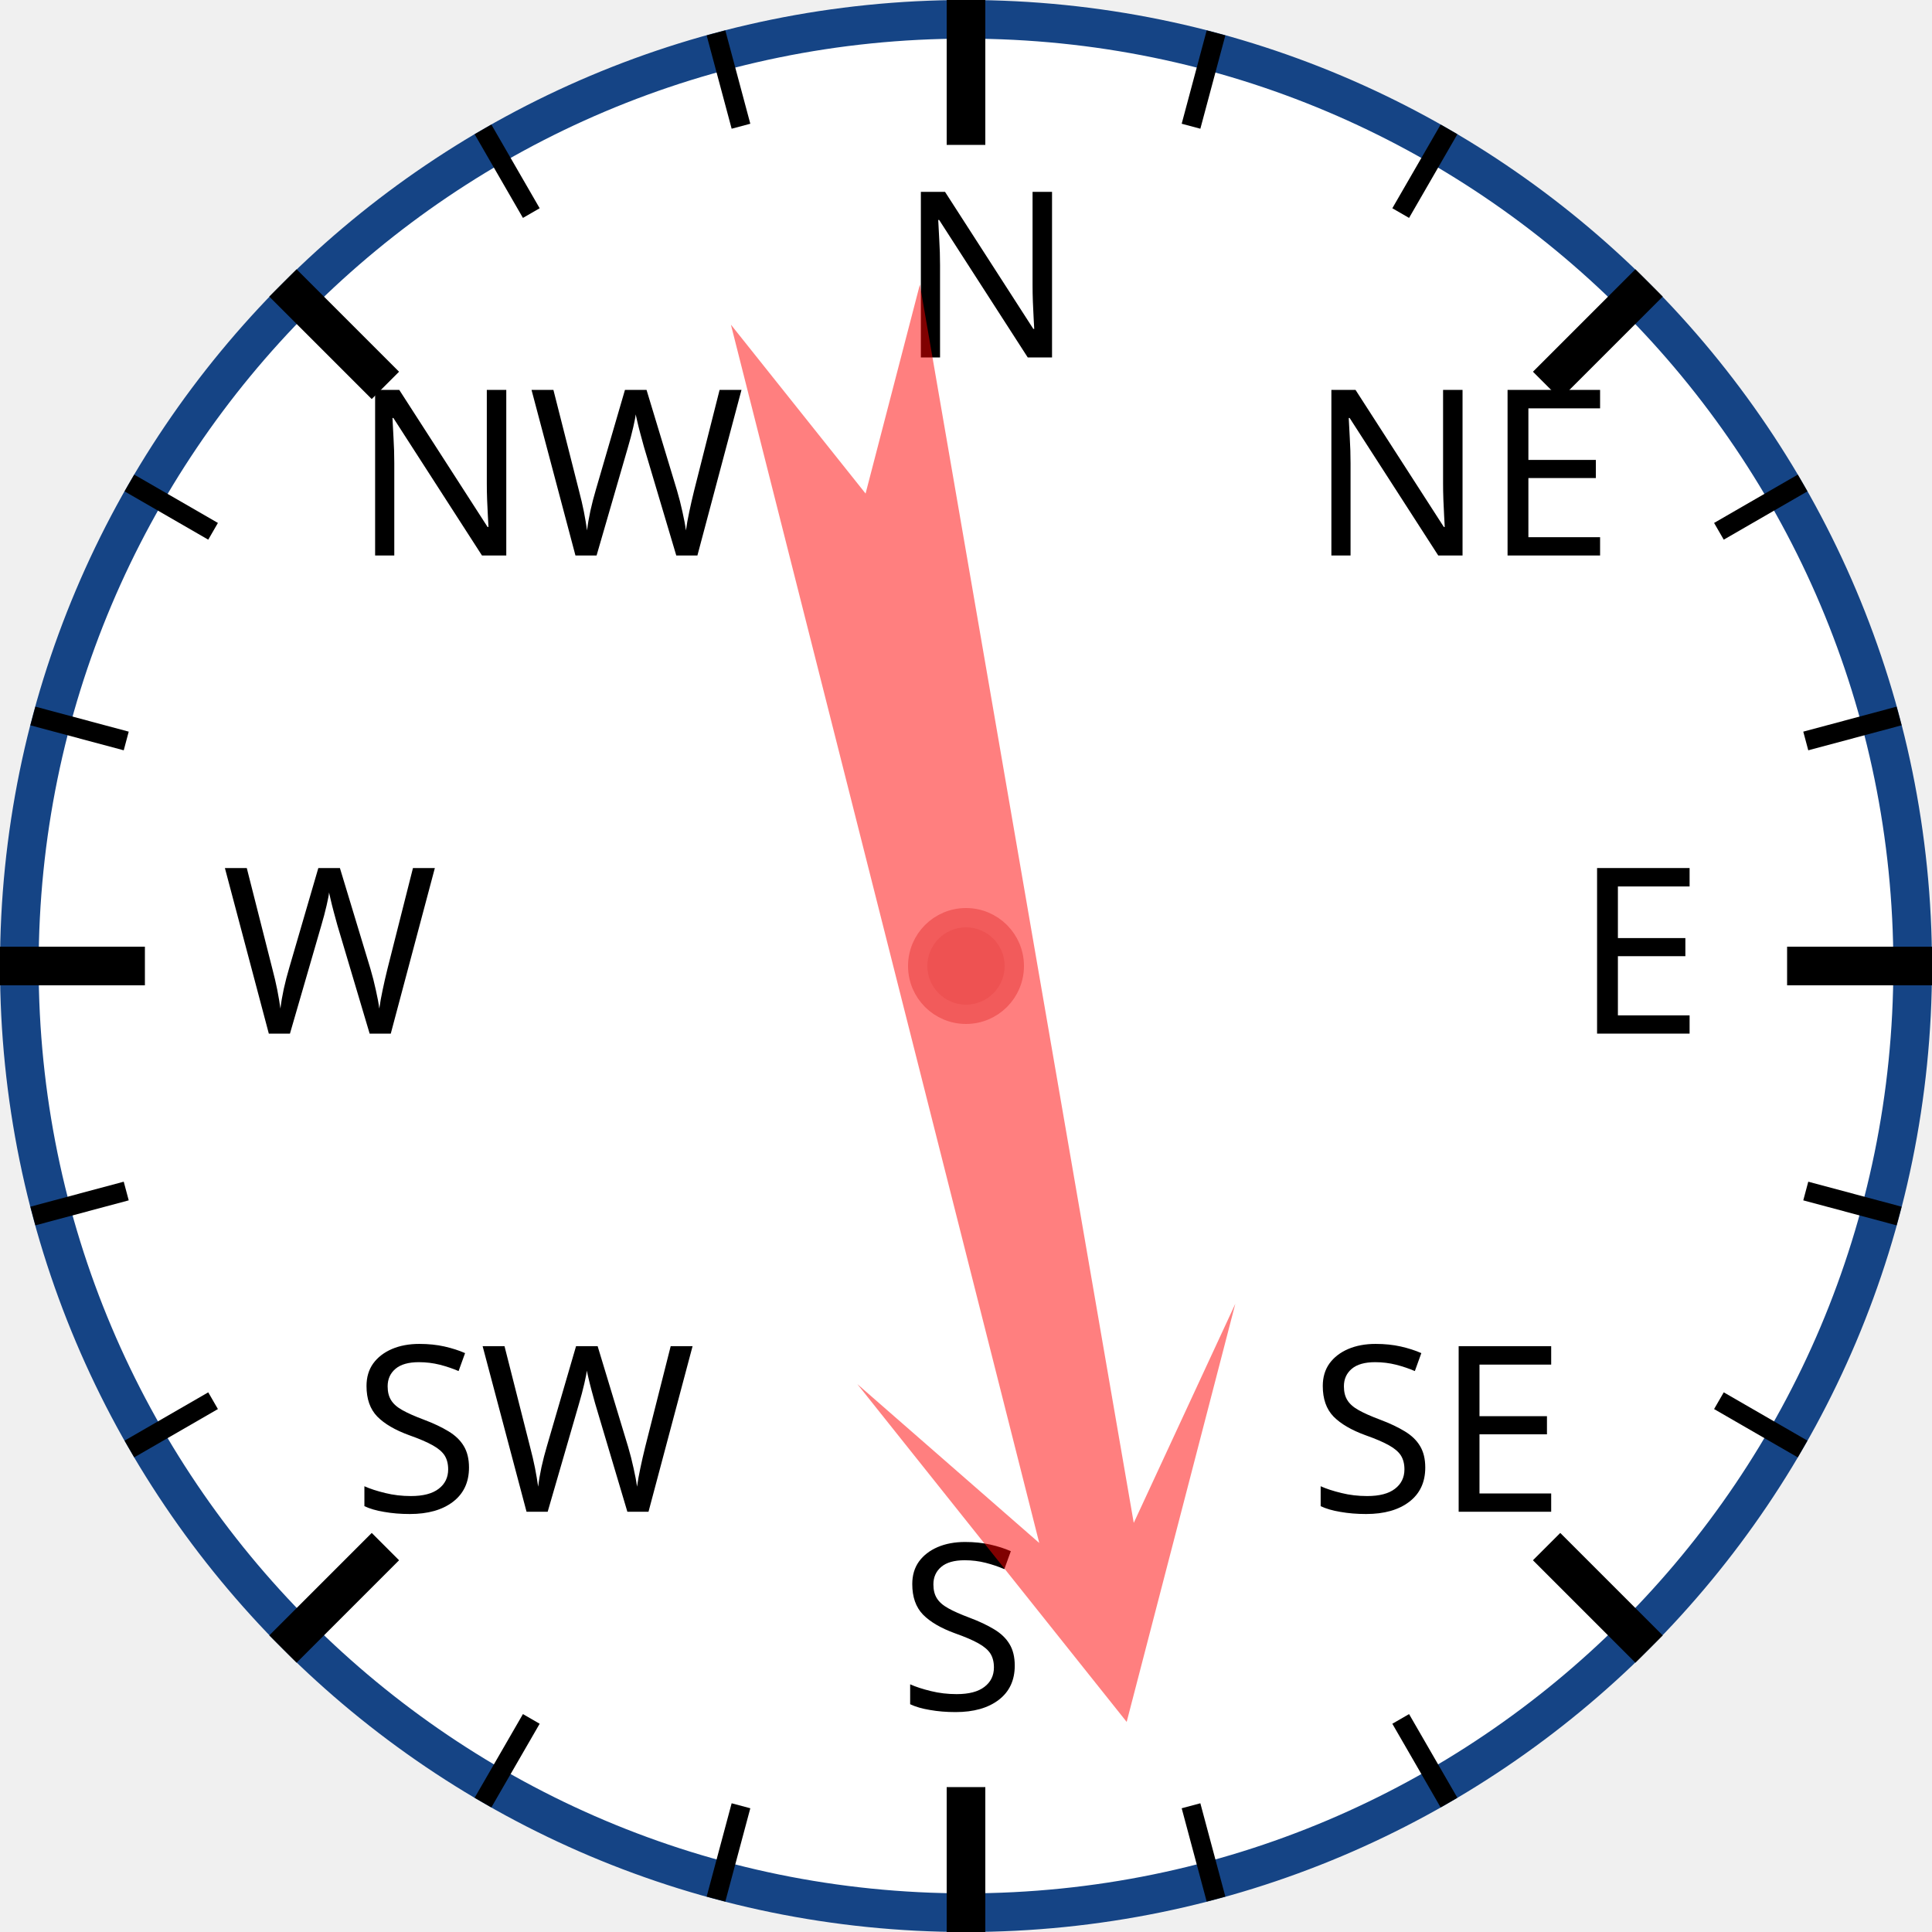
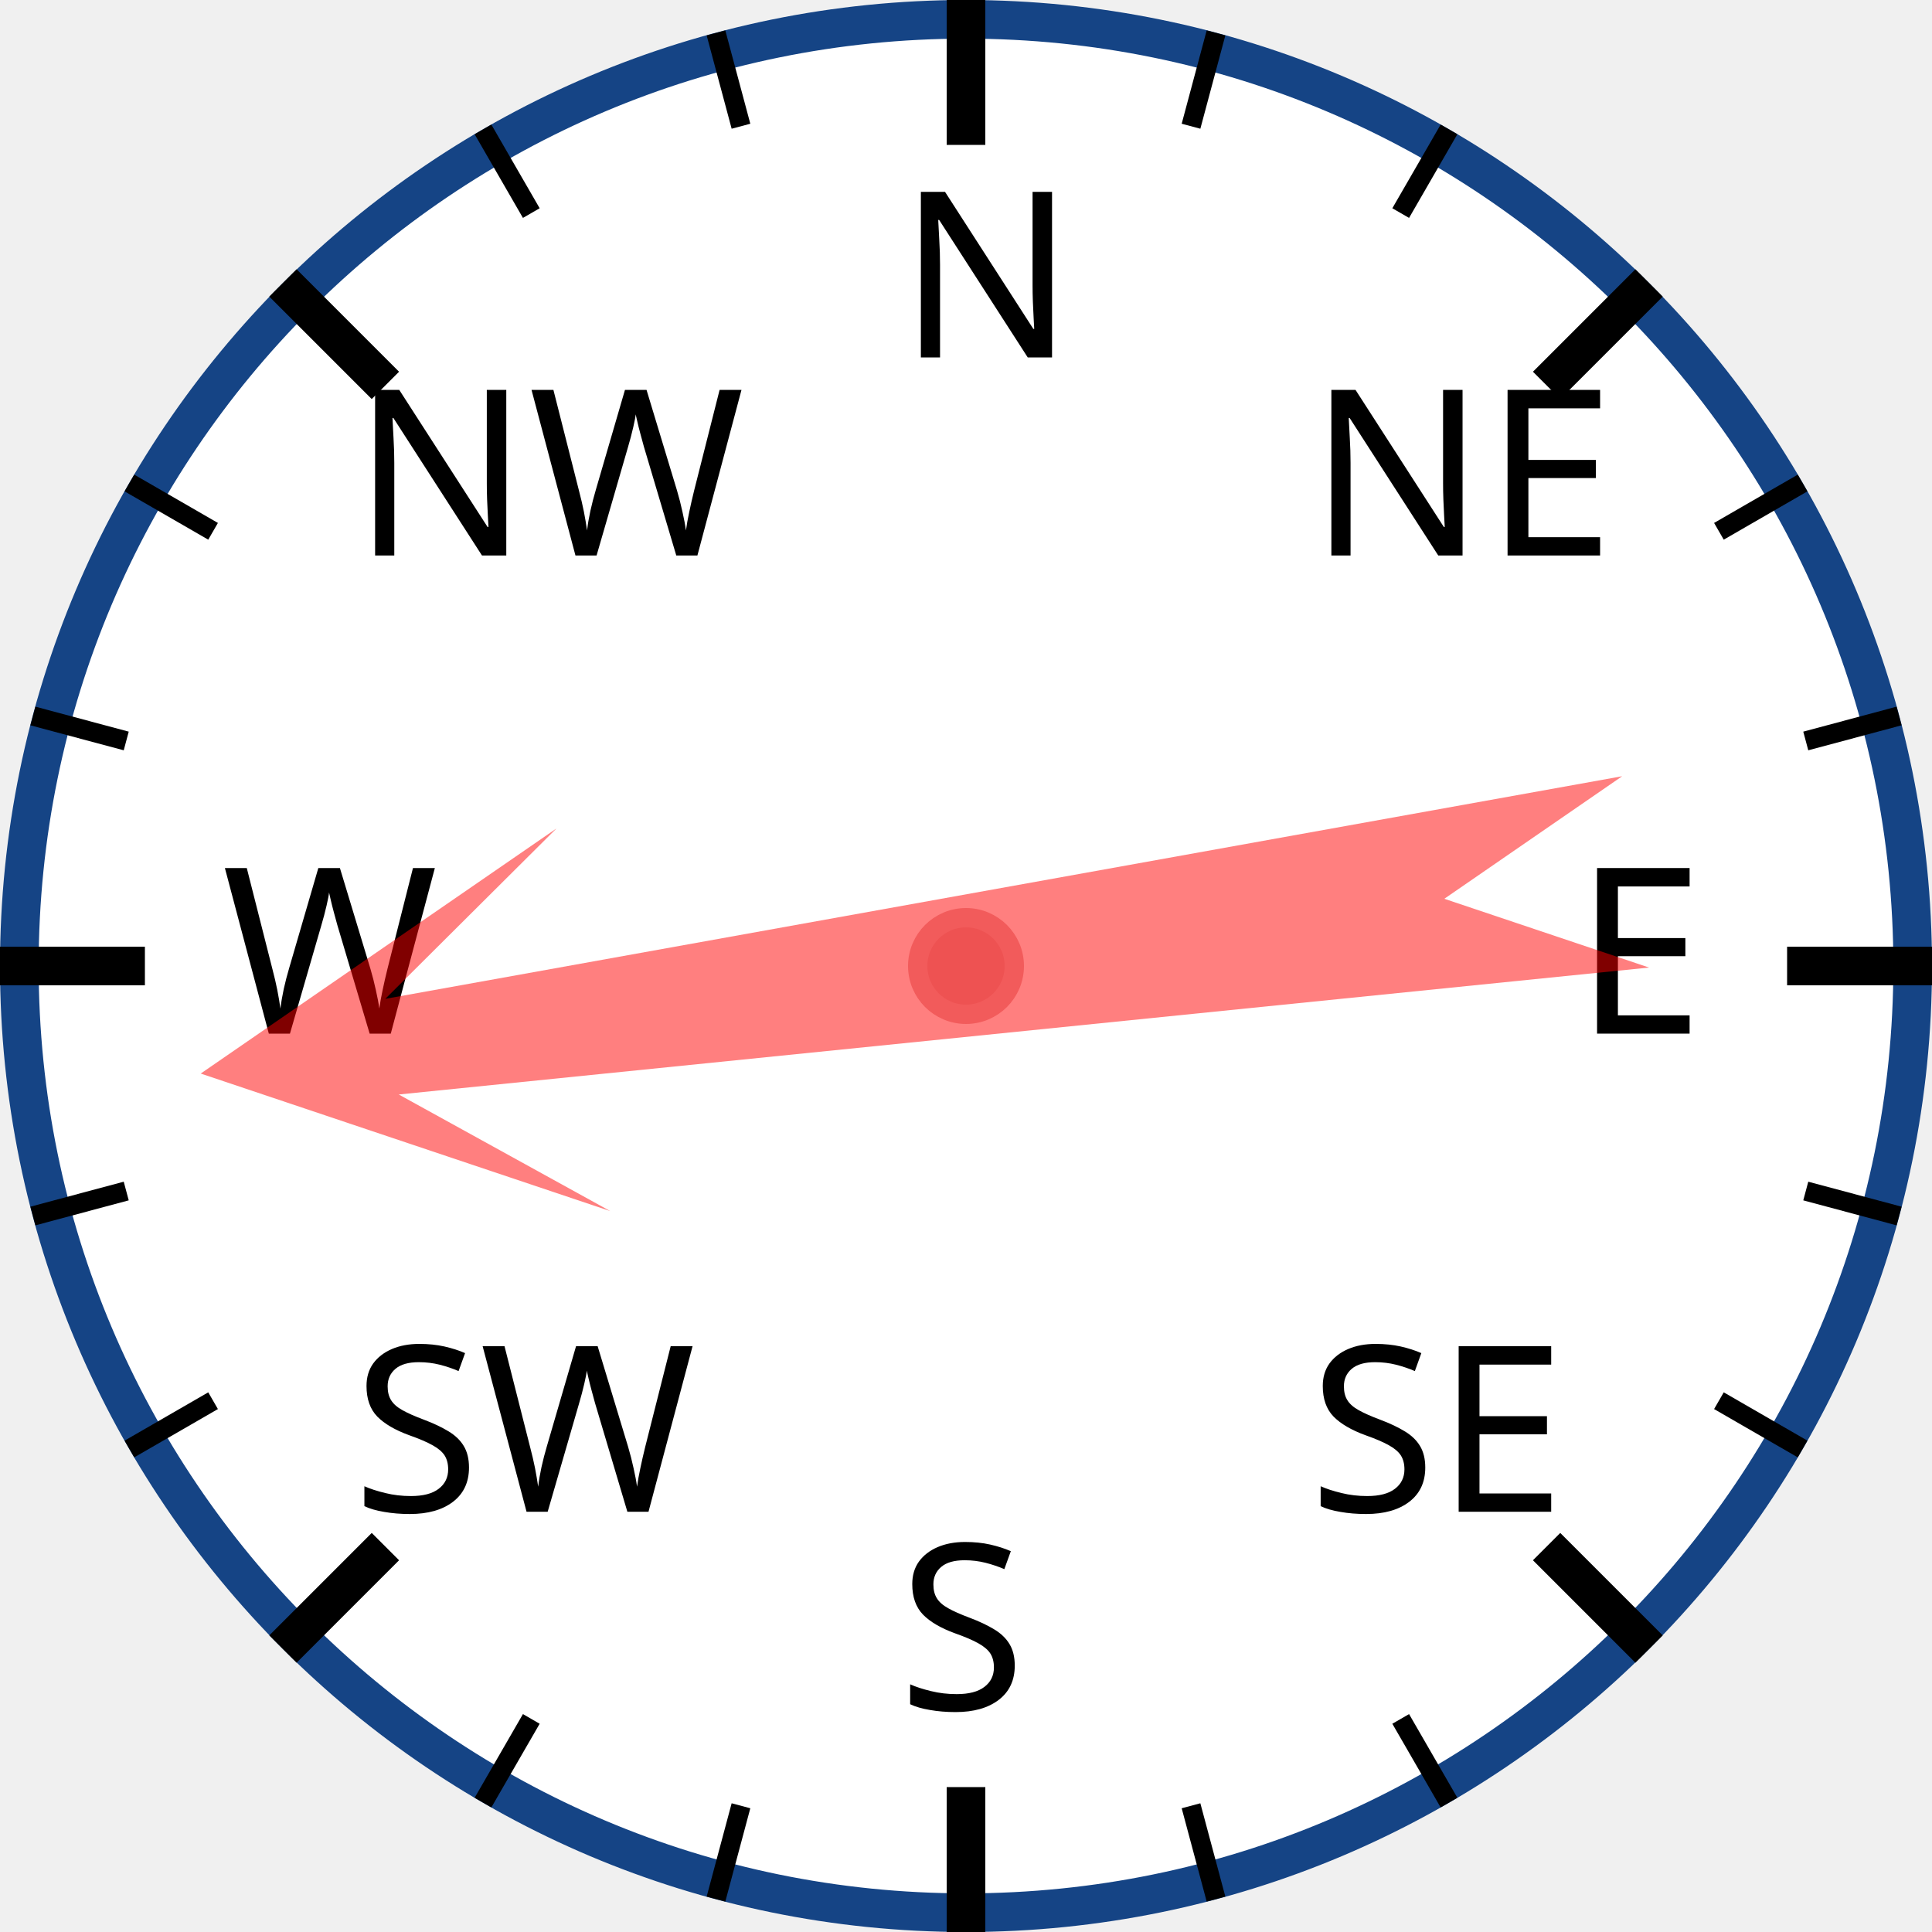
<svg xmlns="http://www.w3.org/2000/svg" width="120px" height="120px" viewBox="0 0 200 200">
  <circle cx="100" cy="100" r="98" style="fill: white; stroke: #154485; stroke-width: 4;" />
  <text x="93.0" y="37.0" style="font-family: sans-serif; font-size: 18pt;">N</text>
  <line x1="100.0" y1="0.0" x2="100.0" y2="15.0" style="stroke: black; stroke-width: 4;" />
  <line x1="74.118" y1="3.407" x2="76.706" y2="13.067" style="stroke: black; stroke-width: 2;" />
  <line x1="50" y1="13.397" x2="55" y2="22.058" style="stroke: black; stroke-width: 2;" />
  <text x="36.503" y="57.503" style="font-family: sans-serif; font-size: 18pt;">NW</text>
  <line x1="29.289" y1="29.289" x2="39.896" y2="39.896" style="stroke: black; stroke-width: 4;" />
  <line x1="13.397" y1="50" x2="22.058" y2="55" style="stroke: black; stroke-width: 2;" />
  <line x1="3.407" y1="74.118" x2="13.067" y2="76.706" style="stroke: black; stroke-width: 2;" />
  <text x="23.0" y="107.0" style="font-family: sans-serif; font-size: 18pt;">W</text>
  <line x1="0.0" y1="100.0" x2="15.0" y2="100.0" style="stroke: black; stroke-width: 4;" />
  <line x1="3.407" y1="125.882" x2="13.067" y2="123.294" style="stroke: black; stroke-width: 2;" />
  <line x1="13.397" y1="150" x2="22.058" y2="145" style="stroke: black; stroke-width: 2;" />
  <text x="36.503" y="156.497" style="font-family: sans-serif; font-size: 18pt;">SW</text>
  <line x1="29.289" y1="170.711" x2="39.896" y2="160.104" style="stroke: black; stroke-width: 4;" />
  <line x1="50" y1="186.603" x2="55" y2="177.942" style="stroke: black; stroke-width: 2;" />
  <line x1="74.118" y1="196.593" x2="76.706" y2="186.933" style="stroke: black; stroke-width: 2;" />
  <text x="93" y="177.0" style="font-family: sans-serif; font-size: 18pt;">S</text>
  <line x1="100" y1="200.0" x2="100" y2="185.0" style="stroke: black; stroke-width: 4;" />
  <line x1="125.882" y1="196.593" x2="123.294" y2="186.933" style="stroke: black; stroke-width: 2;" />
  <line x1="150.0" y1="186.603" x2="145.0" y2="177.942" style="stroke: black; stroke-width: 2;" />
  <text x="135.497" y="156.497" style="font-family: sans-serif; font-size: 18pt;">SE</text>
  <line x1="170.711" y1="170.711" x2="160.104" y2="160.104" style="stroke: black; stroke-width: 4;" />
  <line x1="186.603" y1="150" x2="177.942" y2="145" style="stroke: black; stroke-width: 2;" />
  <line x1="196.593" y1="125.882" x2="186.933" y2="123.294" style="stroke: black; stroke-width: 2;" />
  <text x="163.0" y="107" style="font-family: sans-serif; font-size: 18pt;">E</text>
  <line x1="200.0" y1="100" x2="185.0" y2="100" style="stroke: black; stroke-width: 4;" />
  <line x1="196.593" y1="74.118" x2="186.933" y2="76.706" style="stroke: black; stroke-width: 2;" />
  <line x1="186.603" y1="50" x2="177.942" y2="55" style="stroke: black; stroke-width: 2;" />
  <text x="135.497" y="57.503" style="font-family: sans-serif; font-size: 18pt;">NE</text>
  <line x1="170.711" y1="29.289" x2="160.104" y2="39.896" style="stroke: black; stroke-width: 4;" />
  <line x1="150" y1="13.397" x2="145" y2="22.058" style="stroke: black; stroke-width: 2;" />
  <line x1="125.882" y1="3.407" x2="123.294" y2="13.067" style="stroke: black; stroke-width: 2;" />
-   <polygon points="100 20 120 60 105 40 110 170 100 150 90 170 95 40 80 60" style="fill: red; fill-opacity: 0.5;" transform="rotate(168,100,100)" />
+   <polygon points="100 20 120 60 105 40 110 170 100 150 90 170 95 40 80 60" style="fill: red; fill-opacity: 0.5;" transform="rotate(262,100,100)" />
  <circle cx="100" cy="100" r="5" style="fill: #EE5252; stroke: #F25B5B; stroke-width: 2;" />
</svg>
